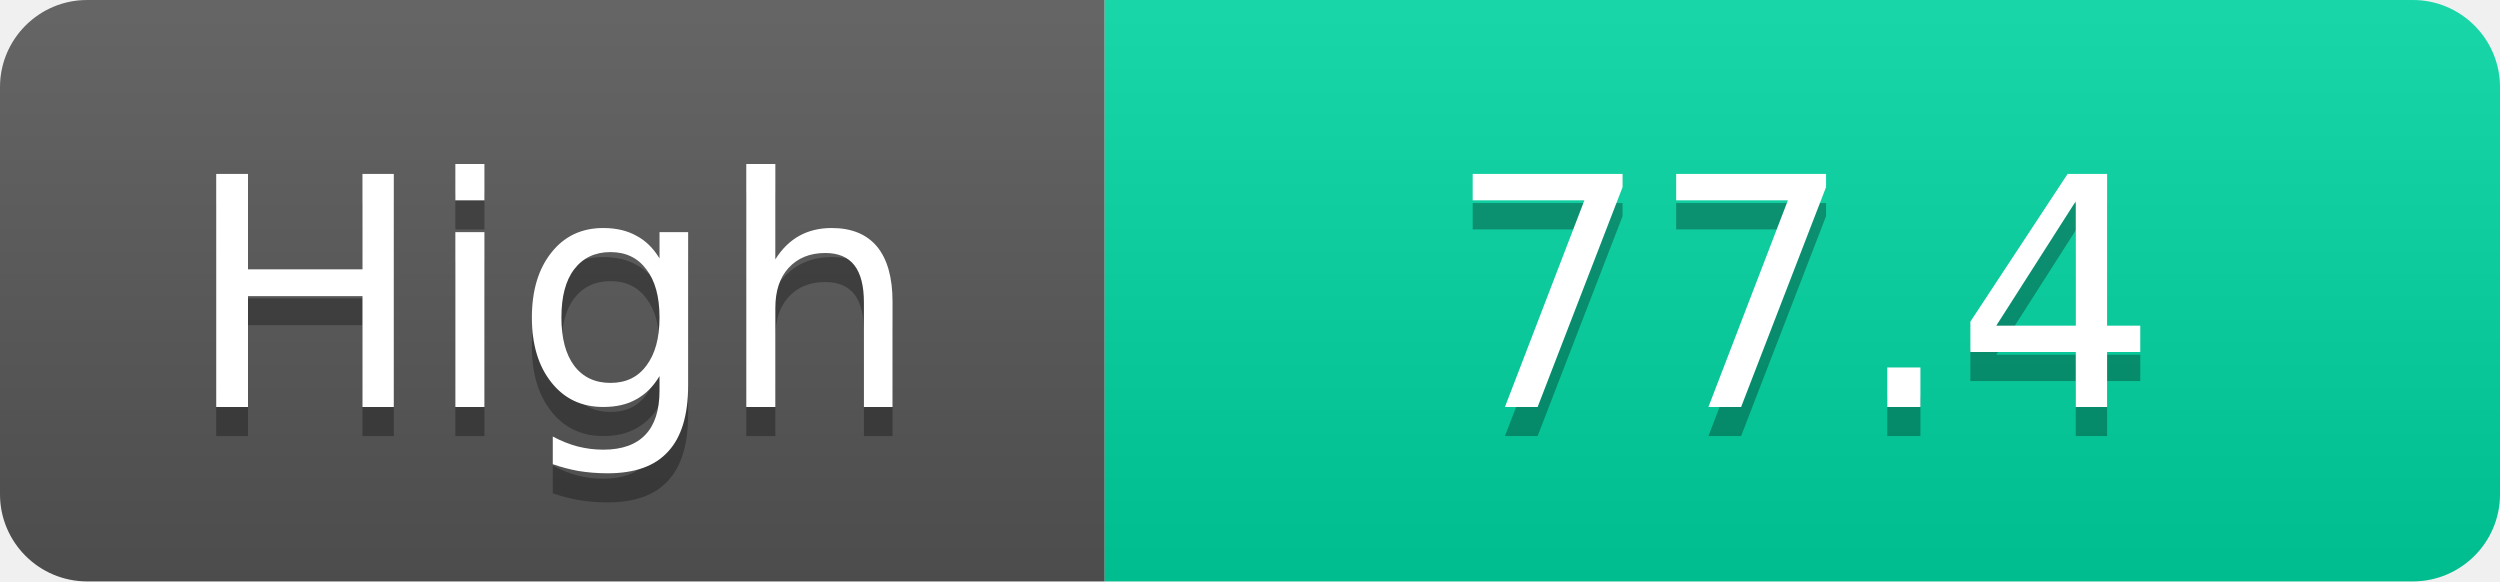
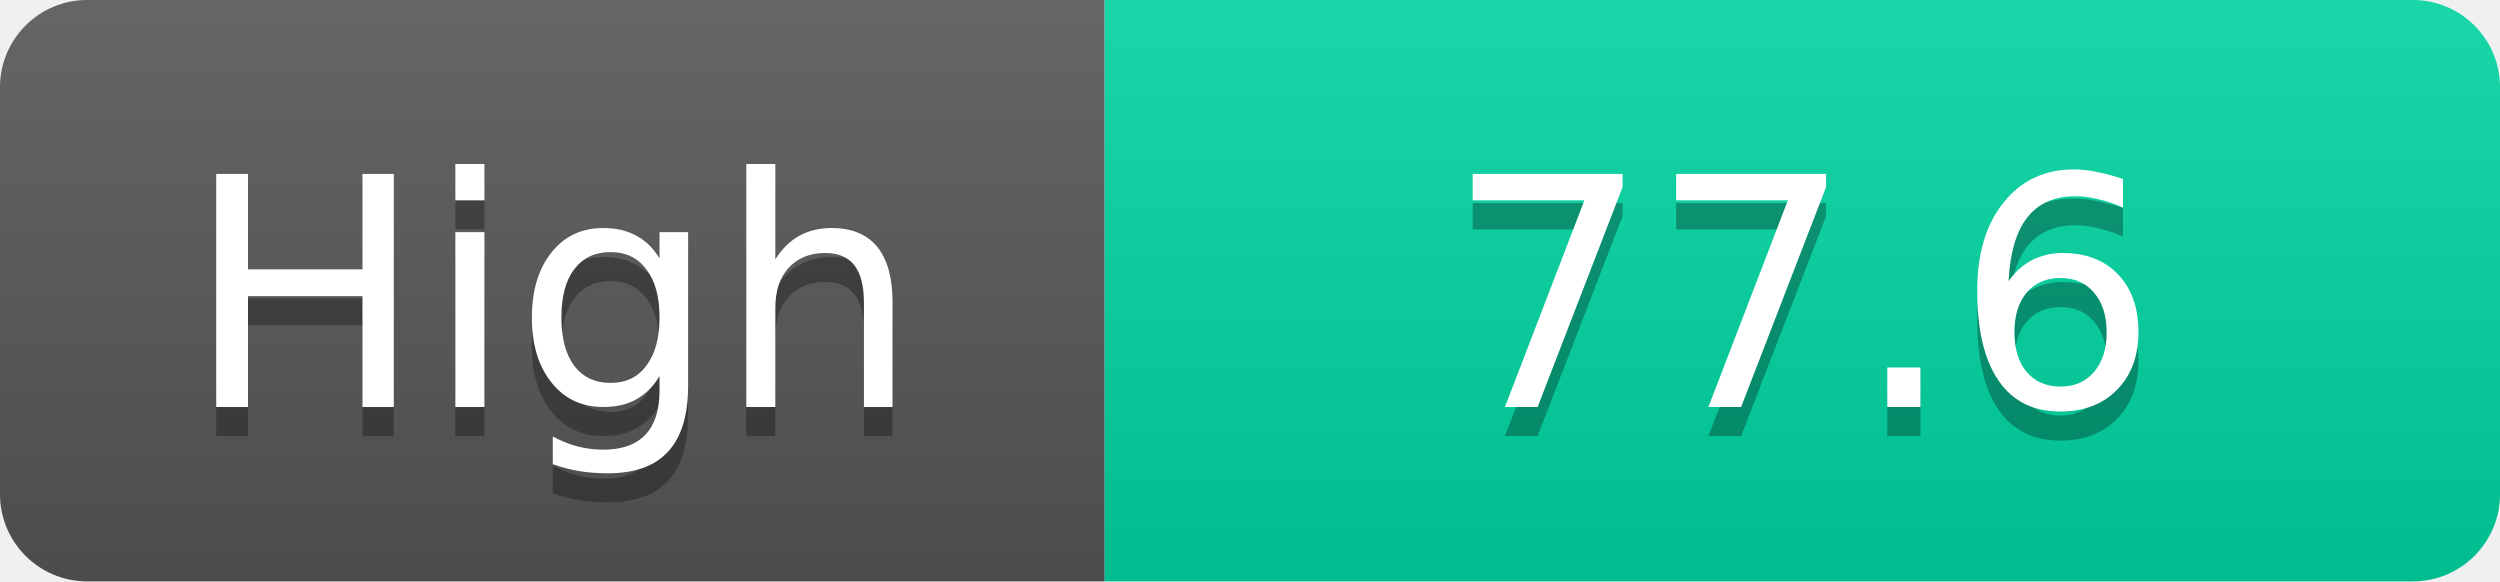
<svg xmlns="http://www.w3.org/2000/svg" width="86" height="20">
  <linearGradient id="s" x2="0" y2="100%">
    <stop offset="0" stop-color="#fff" stop-opacity=".1" />
    <stop offset="1" stop-opacity=".1" />
  </linearGradient>
  <clipPath id="r">
    <rect width="86" height="20" rx="3" fill="#fff" />
  </clipPath>
  <g clip-path="url(#r)">
    <rect width="38" height="20" fill="#555" />
    <rect x="38" width="48" height="20" fill="#00d2a0" />
    <rect width="86" height="20" fill="url(#s)" />
  </g>
  <g fill="#fff" text-anchor="middle" font-family="Verdana,Geneva,DejaVu Sans,sans-serif" text-rendering="geometricPrecision" font-size="11">
    <text x="19.0" y="15" fill="#010101" fill-opacity=".3">High</text>
    <text x="19.0" y="14">High</text>
-     <text x="62.0" y="15" fill="#010101" fill-opacity=".3">77.4</text>
-     <text x="62.0" y="14">77.4</text>
+     <text x="62.0" y="15" fill="#010101" fill-opacity=".3">77.6</text>
+     <text x="62.0" y="14">77.6</text>
  </g>
</svg>
